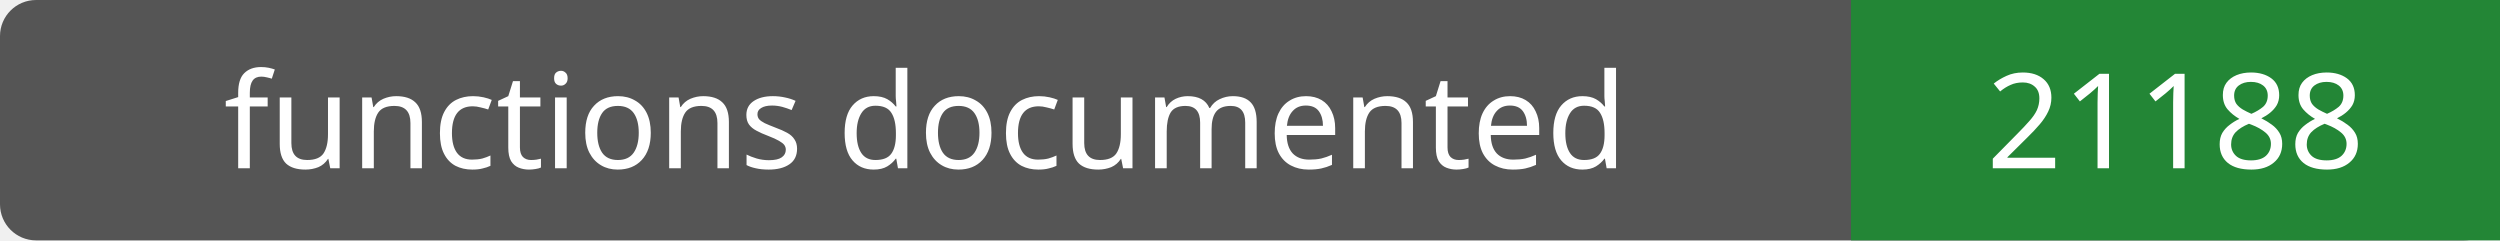
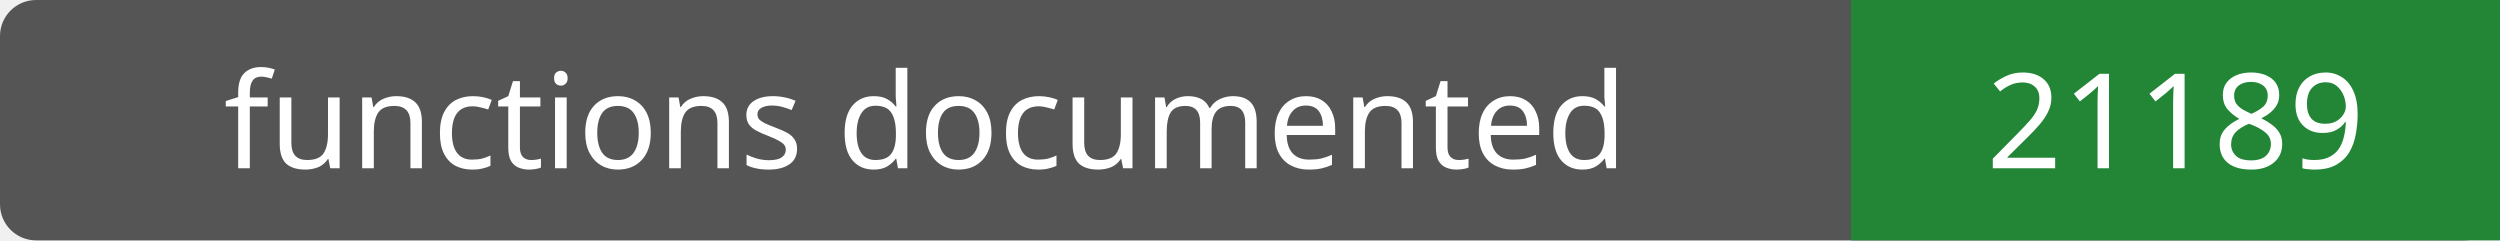
- <svg xmlns="http://www.w3.org/2000/svg" width="208" height="20" role="img" aria-label="functions documented: 21188">
+ <svg xmlns="http://www.w3.org/2000/svg" width="208" height="20" role="img" aria-label="functions documented: 21189">
  <rect width="208" height="20" rx="3" fill="#555" />
  <path fill="#238636" d="M154 0h54v20H154z" />
  <g fill="#fff" text-anchor="middle" font-family="Verdana,sans-serif" font-size="11">
    <text x="77.0" y="14">functions documented</text>
-     <text x="181.0" y="14">21188</text>
+     <text x="181.0" y="14">21189</text>
  </g>
</svg>
